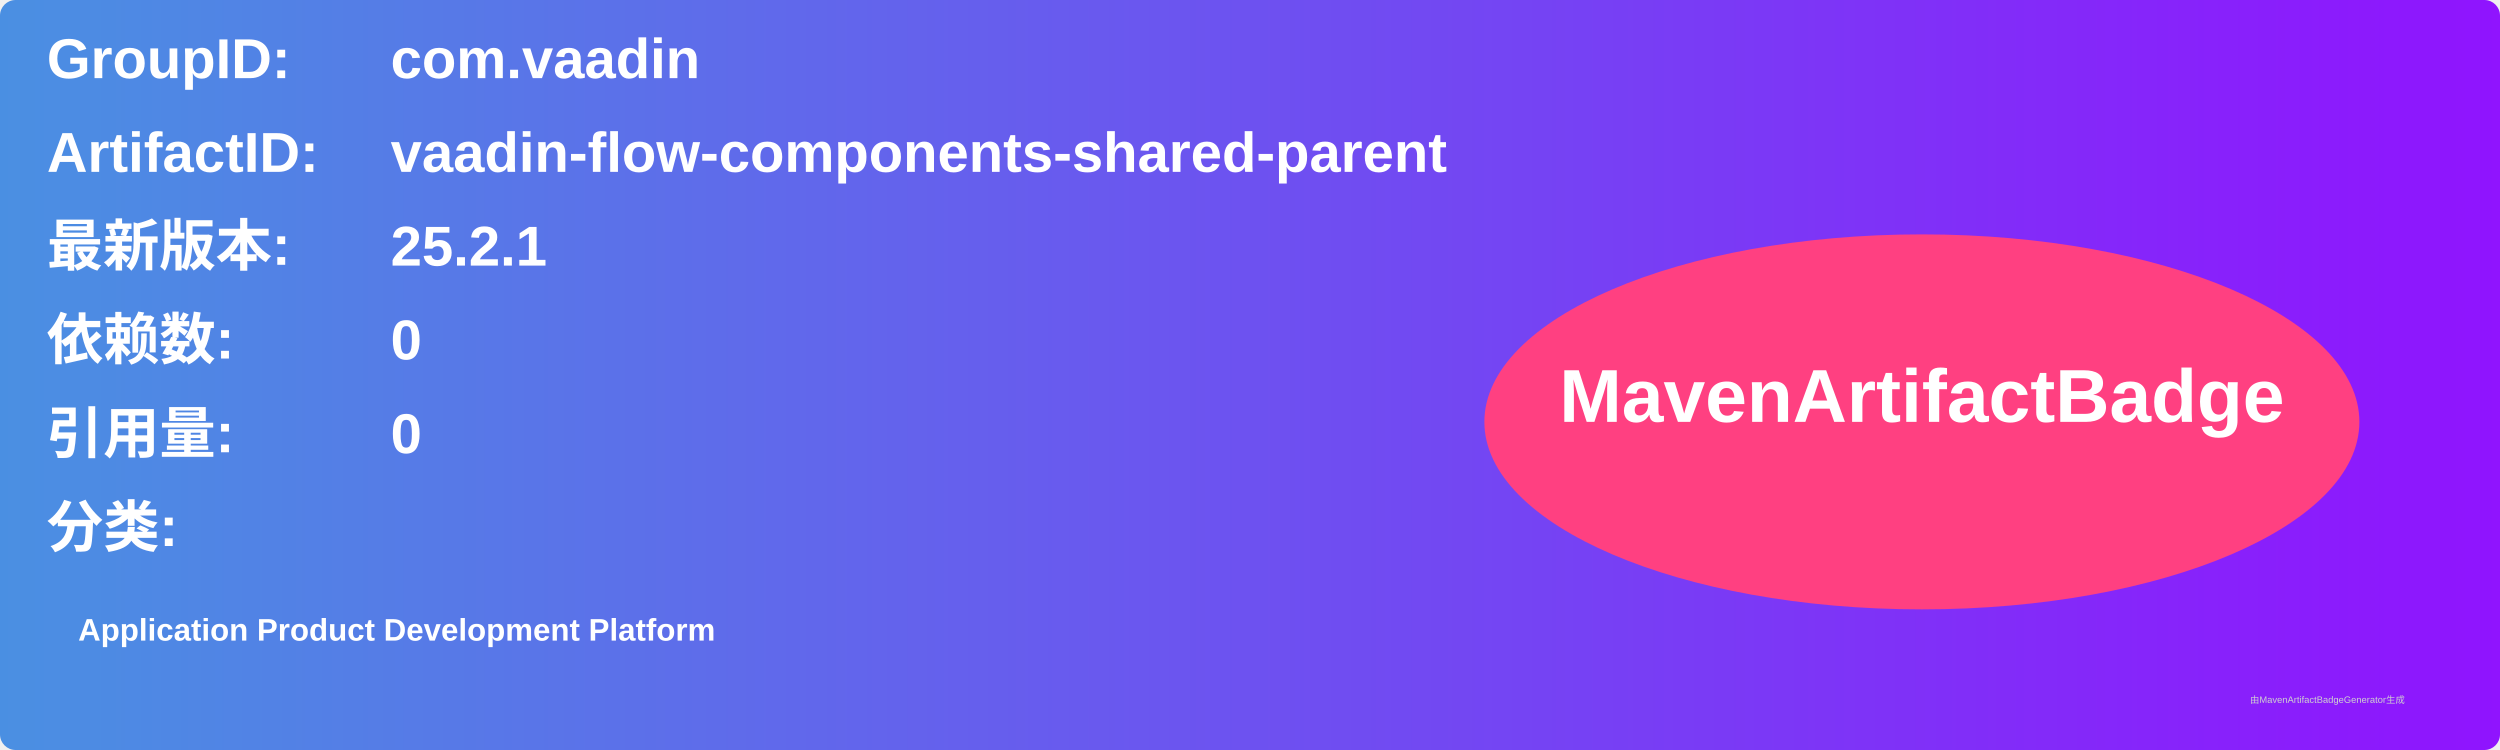
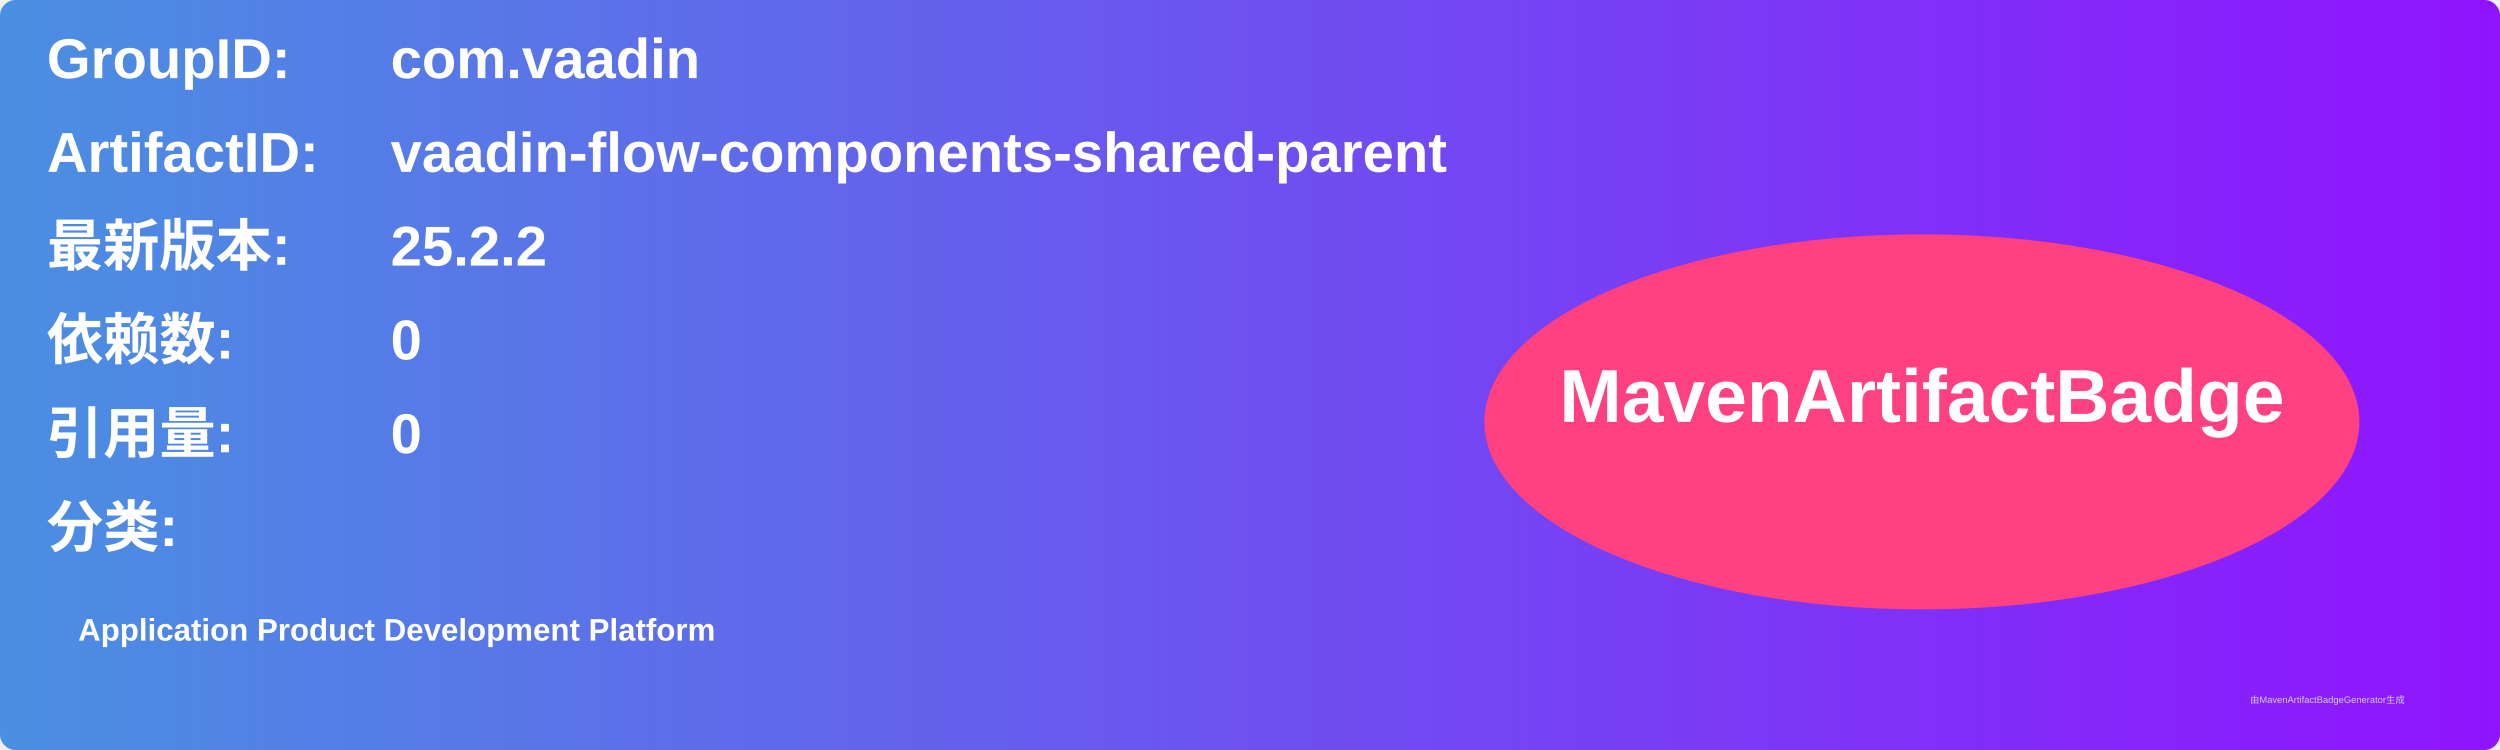
<svg xmlns="http://www.w3.org/2000/svg" width="800" height="240" viewBox="0 0 800 240">
  <linearGradient id="grad" x1="0%" y1="0%" x2="100%" y2="0%">
    <stop offset="0%" stop-color="#4a90e2" />
    <stop offset="100%" stop-color="#9013fe" />
  </linearGradient>
  <rect width="100%" height="100%" rx="5" ry="5" fill="url(#grad)" />
  <g transform="translate(15, 15)">
    <text x="0" y="10" font-family="Arial" font-size="18" fill="white" font-weight="bold" width="260">GroupID:</text>
    <text x="110" y="10" font-family="Arial" font-size="18" fill="white" font-weight="bold" width="460">com.vaadin</text>
    <text x="0" y="40" font-family="Arial" font-size="18" fill="white" font-weight="bold" width="260">ArtifactID:</text>
    <text x="110" y="40" font-family="Arial" font-size="18" fill="white" font-weight="bold" width="460">vaadin-flow-components-shared-parent</text>
    <text x="0" y="70" font-family="Arial" font-size="18" fill="white" font-weight="bold">最新版本:</text>
    <text x="110" y="70" font-family="Arial" font-size="18" fill="white" font-weight="bold">
-       <tspan font-weight="bold">25.2.1</tspan>
+       <tspan font-weight="bold">25.2.2</tspan>
    </text>
    <text x="0" y="100" font-family="Arial" font-size="18" fill="white" font-weight="bold">依赖数: </text>
    <text x="110" y="100" font-family="Arial" font-size="18" fill="white">
      <tspan font-weight="bold">0</tspan>
    </text>
    <text x="0" y="130" font-family="Arial" font-size="18" fill="white" font-weight="bold">引用量: </text>
    <text x="110" y="130" font-family="Arial" font-size="18" fill="white">
      <tspan font-weight="bold">0</tspan>
    </text>
    <text x="0" y="160" font-family="Arial" font-size="18" fill="white" font-weight="bold">分类:</text>
    <text x="10" y="190" font-family="Arial" font-size="10" fill="white">
      <tspan font-weight="bold">Application Product Development Platform</tspan>
    </text>
    <ellipse cx="600" cy="120" rx="140" ry="60" fill="#ff4081" />
    <text x="600" y="120" text-anchor="middle" font-family="Arial" font-size="24" fill="white" font-weight="bold">MavenArtifactBadge</text>
  </g>
  <text x="720" y="225" font-family="Arial" font-size="3" fill="#d0d0d0">由MavenArtifactBadgeGenerator生成</text>
</svg>
